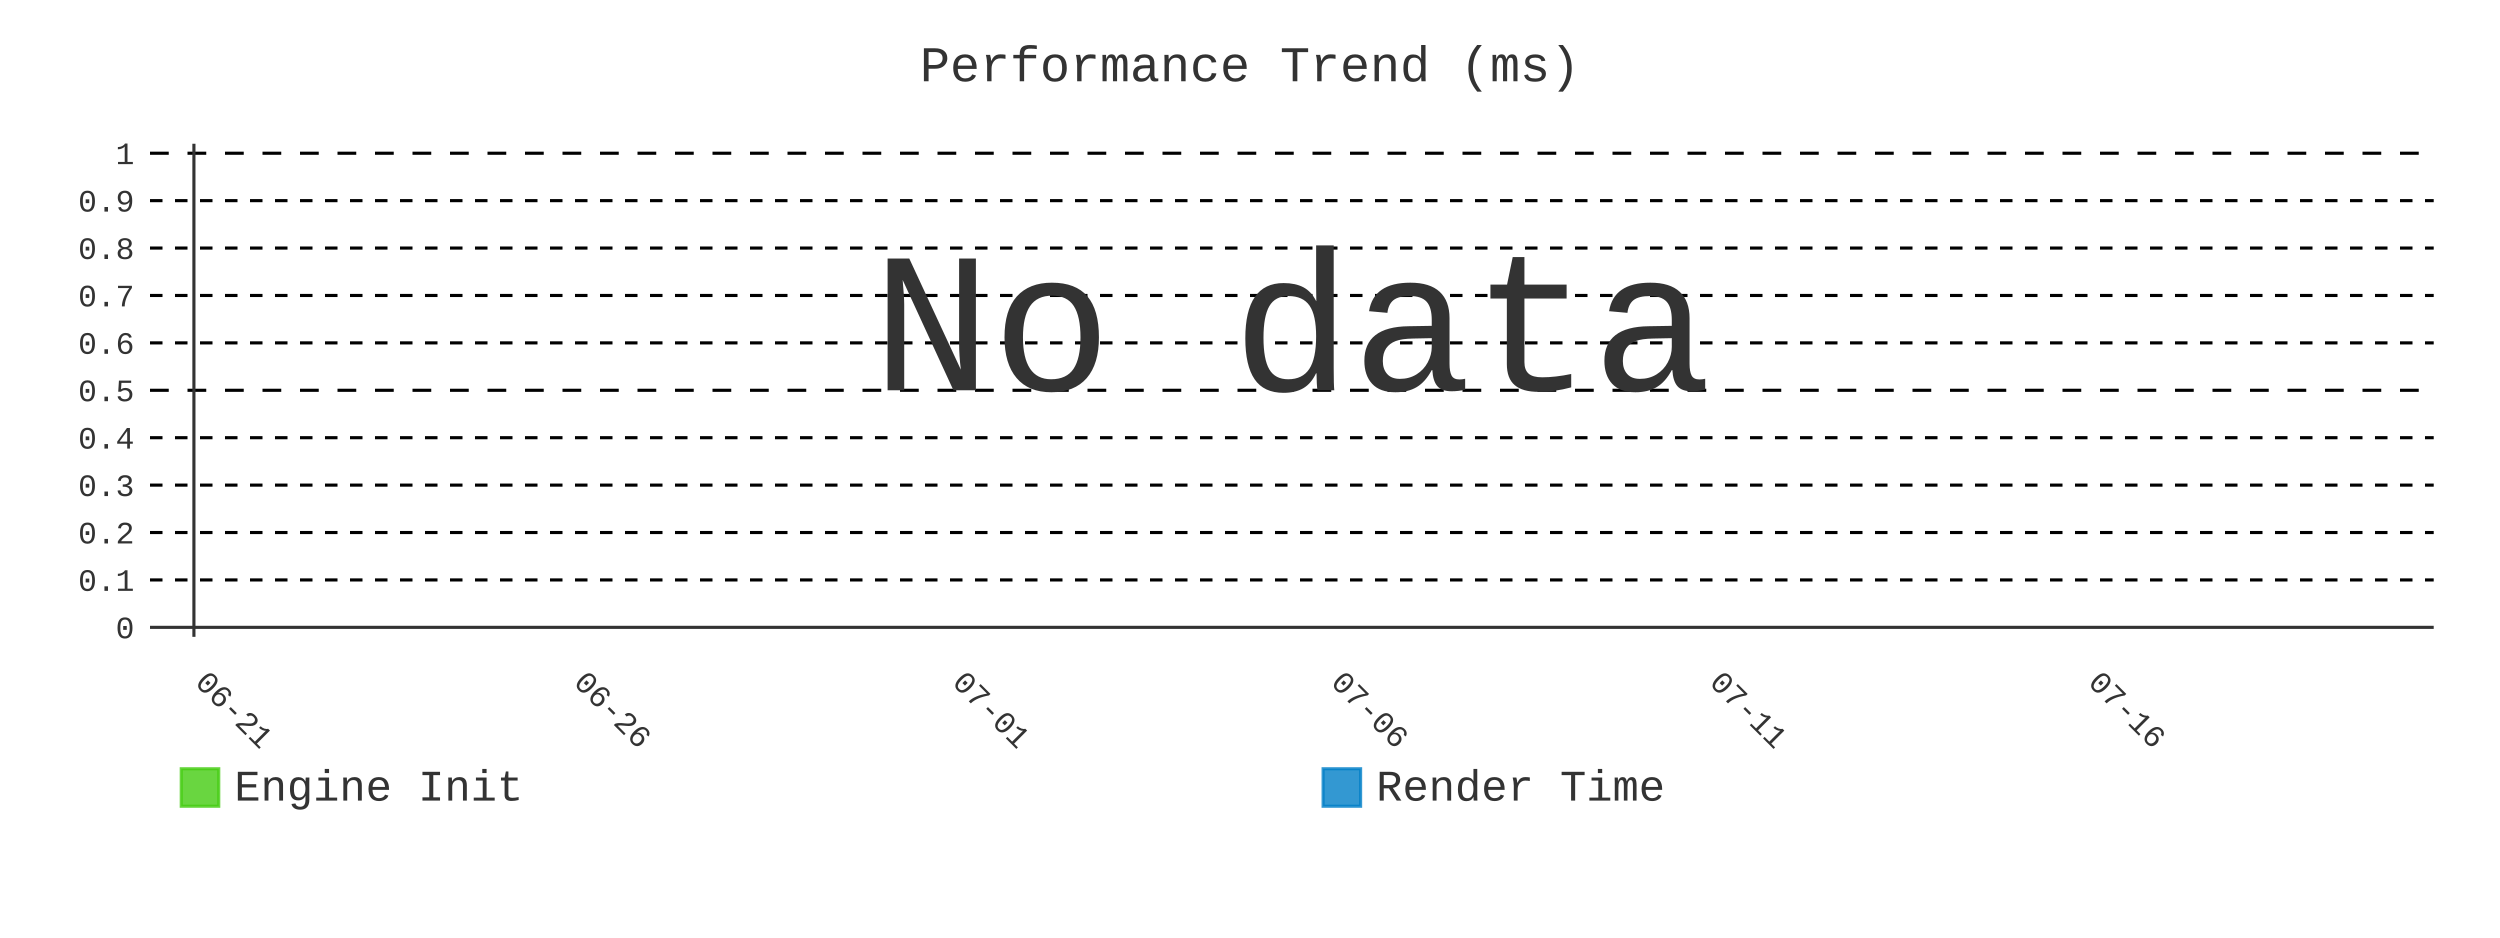
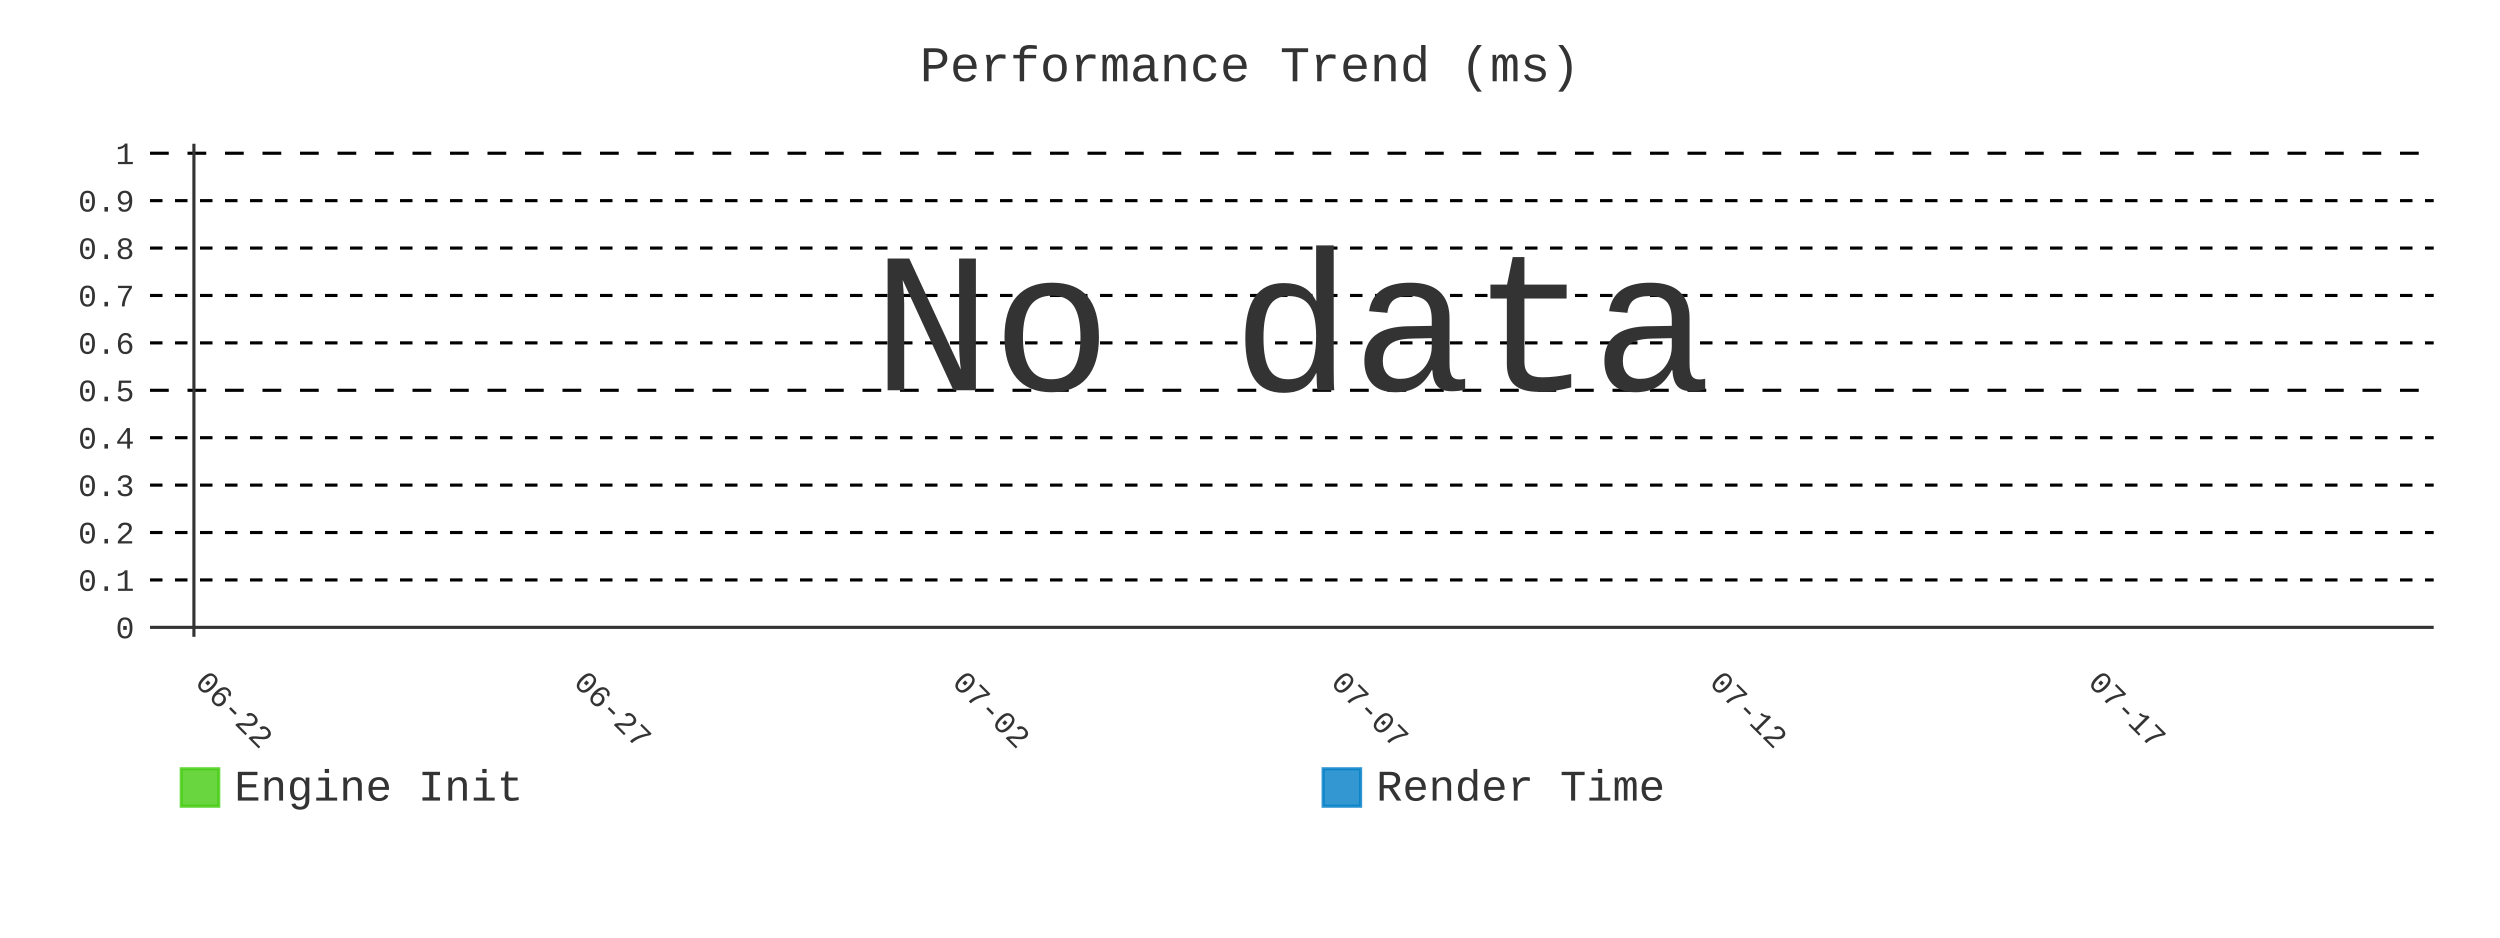
- <svg xmlns="http://www.w3.org/2000/svg" id="chart-0fe0cef1-e517-4d10-ad08-56c210632239" class="pygal-chart" viewBox="0 0 800 300">
+ <svg xmlns="http://www.w3.org/2000/svg" id="chart-cd419a98-83e6-42f3-a810-b37180f1d2b8" class="pygal-chart" viewBox="0 0 800 300">
  <defs>
-     <style type="text/css">#chart-0fe0cef1-e517-4d10-ad08-56c210632239{-webkit-user-select:none;-webkit-font-smoothing:antialiased;font-family:Consolas,"Liberation Mono",Menlo,Courier,monospace}#chart-0fe0cef1-e517-4d10-ad08-56c210632239 .title{font-family:Consolas,"Liberation Mono",Menlo,Courier,monospace;font-size:16px}#chart-0fe0cef1-e517-4d10-ad08-56c210632239 .legends .legend text{font-family:Consolas,"Liberation Mono",Menlo,Courier,monospace;font-size:14px}#chart-0fe0cef1-e517-4d10-ad08-56c210632239 .axis text{font-family:Consolas,"Liberation Mono",Menlo,Courier,monospace;font-size:10px}#chart-0fe0cef1-e517-4d10-ad08-56c210632239 .axis text.major{font-family:Consolas,"Liberation Mono",Menlo,Courier,monospace;font-size:10px}#chart-0fe0cef1-e517-4d10-ad08-56c210632239 .text-overlay text.value{font-family:Consolas,"Liberation Mono",Menlo,Courier,monospace;font-size:16px}#chart-0fe0cef1-e517-4d10-ad08-56c210632239 .text-overlay text.label{font-family:Consolas,"Liberation Mono",Menlo,Courier,monospace;font-size:10px}#chart-0fe0cef1-e517-4d10-ad08-56c210632239 .tooltip{font-family:Consolas,"Liberation Mono",Menlo,Courier,monospace;font-size:14px}#chart-0fe0cef1-e517-4d10-ad08-56c210632239 text.no_data{font-family:Consolas,"Liberation Mono",Menlo,Courier,monospace;font-size:64px}
- #chart-0fe0cef1-e517-4d10-ad08-56c210632239{background-color:transparent}#chart-0fe0cef1-e517-4d10-ad08-56c210632239 path,#chart-0fe0cef1-e517-4d10-ad08-56c210632239 line,#chart-0fe0cef1-e517-4d10-ad08-56c210632239 rect,#chart-0fe0cef1-e517-4d10-ad08-56c210632239 circle{-webkit-transition:400ms;-moz-transition:400ms;transition:400ms}#chart-0fe0cef1-e517-4d10-ad08-56c210632239 .graph &gt; .background{fill:transparent}#chart-0fe0cef1-e517-4d10-ad08-56c210632239 .plot &gt; .background{fill:transparent}#chart-0fe0cef1-e517-4d10-ad08-56c210632239 .graph{fill:#333}#chart-0fe0cef1-e517-4d10-ad08-56c210632239 text.no_data{fill:#333}#chart-0fe0cef1-e517-4d10-ad08-56c210632239 .title{fill:#333}#chart-0fe0cef1-e517-4d10-ad08-56c210632239 .legends .legend text{fill:#333}#chart-0fe0cef1-e517-4d10-ad08-56c210632239 .legends .legend:hover text{fill:#333}#chart-0fe0cef1-e517-4d10-ad08-56c210632239 .axis .line{stroke:#333}#chart-0fe0cef1-e517-4d10-ad08-56c210632239 .axis .guide.line{stroke:#666}#chart-0fe0cef1-e517-4d10-ad08-56c210632239 .axis .major.line{stroke:#333}#chart-0fe0cef1-e517-4d10-ad08-56c210632239 .axis text.major{fill:#333}#chart-0fe0cef1-e517-4d10-ad08-56c210632239 .axis.y .guides:hover .guide.line,#chart-0fe0cef1-e517-4d10-ad08-56c210632239 .line-graph .axis.x .guides:hover .guide.line,#chart-0fe0cef1-e517-4d10-ad08-56c210632239 .stackedline-graph .axis.x .guides:hover .guide.line,#chart-0fe0cef1-e517-4d10-ad08-56c210632239 .xy-graph .axis.x .guides:hover .guide.line{stroke:#333}#chart-0fe0cef1-e517-4d10-ad08-56c210632239 .axis .guides:hover text{fill:#333}#chart-0fe0cef1-e517-4d10-ad08-56c210632239 .reactive{fill-opacity:.8;stroke-opacity:.8;stroke-width:1}#chart-0fe0cef1-e517-4d10-ad08-56c210632239 .ci{stroke:#333}#chart-0fe0cef1-e517-4d10-ad08-56c210632239 .reactive.active,#chart-0fe0cef1-e517-4d10-ad08-56c210632239 .active .reactive{fill-opacity:.9;stroke-opacity:.9;stroke-width:4}#chart-0fe0cef1-e517-4d10-ad08-56c210632239 .ci .reactive.active{stroke-width:1.5}#chart-0fe0cef1-e517-4d10-ad08-56c210632239 .series text{fill:#333}#chart-0fe0cef1-e517-4d10-ad08-56c210632239 .tooltip rect{fill:transparent;stroke:#333;-webkit-transition:opacity 400ms;-moz-transition:opacity 400ms;transition:opacity 400ms}#chart-0fe0cef1-e517-4d10-ad08-56c210632239 .tooltip .label{fill:#333}#chart-0fe0cef1-e517-4d10-ad08-56c210632239 .tooltip .label{fill:#333}#chart-0fe0cef1-e517-4d10-ad08-56c210632239 .tooltip .legend{font-size:.8em;fill:#666}#chart-0fe0cef1-e517-4d10-ad08-56c210632239 .tooltip .x_label{font-size:.6em;fill:#333}#chart-0fe0cef1-e517-4d10-ad08-56c210632239 .tooltip .xlink{font-size:.5em;text-decoration:underline}#chart-0fe0cef1-e517-4d10-ad08-56c210632239 .tooltip .value{font-size:1.5em}#chart-0fe0cef1-e517-4d10-ad08-56c210632239 .bound{font-size:.5em}#chart-0fe0cef1-e517-4d10-ad08-56c210632239 .max-value{font-size:.75em;fill:#666}#chart-0fe0cef1-e517-4d10-ad08-56c210632239 .map-element{fill:transparent;stroke:#666 !important}#chart-0fe0cef1-e517-4d10-ad08-56c210632239 .map-element .reactive{fill-opacity:inherit;stroke-opacity:inherit}#chart-0fe0cef1-e517-4d10-ad08-56c210632239 .color-0,#chart-0fe0cef1-e517-4d10-ad08-56c210632239 .color-0 a:visited{stroke:#4c1;fill:#4c1}#chart-0fe0cef1-e517-4d10-ad08-56c210632239 .color-1,#chart-0fe0cef1-e517-4d10-ad08-56c210632239 .color-1 a:visited{stroke:#007ec6;fill:#007ec6}#chart-0fe0cef1-e517-4d10-ad08-56c210632239 .text-overlay .color-0 text{fill:black}#chart-0fe0cef1-e517-4d10-ad08-56c210632239 .text-overlay .color-1 text{fill:black}
- #chart-0fe0cef1-e517-4d10-ad08-56c210632239 text.no_data{text-anchor:middle}#chart-0fe0cef1-e517-4d10-ad08-56c210632239 .guide.line{fill:none}#chart-0fe0cef1-e517-4d10-ad08-56c210632239 .centered{text-anchor:middle}#chart-0fe0cef1-e517-4d10-ad08-56c210632239 .title{text-anchor:middle}#chart-0fe0cef1-e517-4d10-ad08-56c210632239 .legends .legend text{fill-opacity:1}#chart-0fe0cef1-e517-4d10-ad08-56c210632239 .axis.x text{text-anchor:middle}#chart-0fe0cef1-e517-4d10-ad08-56c210632239 .axis.x:not(.web) text[transform]{text-anchor:start}#chart-0fe0cef1-e517-4d10-ad08-56c210632239 .axis.x:not(.web) text[transform].backwards{text-anchor:end}#chart-0fe0cef1-e517-4d10-ad08-56c210632239 .axis.y text{text-anchor:end}#chart-0fe0cef1-e517-4d10-ad08-56c210632239 .axis.y text[transform].backwards{text-anchor:start}#chart-0fe0cef1-e517-4d10-ad08-56c210632239 .axis.y2 text{text-anchor:start}#chart-0fe0cef1-e517-4d10-ad08-56c210632239 .axis.y2 text[transform].backwards{text-anchor:end}#chart-0fe0cef1-e517-4d10-ad08-56c210632239 .axis .guide.line{stroke-dasharray:4,4;stroke:black}#chart-0fe0cef1-e517-4d10-ad08-56c210632239 .axis .major.guide.line{stroke-dasharray:6,6;stroke:black}#chart-0fe0cef1-e517-4d10-ad08-56c210632239 .horizontal .axis.y .guide.line,#chart-0fe0cef1-e517-4d10-ad08-56c210632239 .horizontal .axis.y2 .guide.line,#chart-0fe0cef1-e517-4d10-ad08-56c210632239 .vertical .axis.x .guide.line{opacity:0}#chart-0fe0cef1-e517-4d10-ad08-56c210632239 .horizontal .axis.always_show .guide.line,#chart-0fe0cef1-e517-4d10-ad08-56c210632239 .vertical .axis.always_show .guide.line{opacity:1 !important}#chart-0fe0cef1-e517-4d10-ad08-56c210632239 .axis.y .guides:hover .guide.line,#chart-0fe0cef1-e517-4d10-ad08-56c210632239 .axis.y2 .guides:hover .guide.line,#chart-0fe0cef1-e517-4d10-ad08-56c210632239 .axis.x .guides:hover .guide.line{opacity:1}#chart-0fe0cef1-e517-4d10-ad08-56c210632239 .axis .guides:hover text{opacity:1}#chart-0fe0cef1-e517-4d10-ad08-56c210632239 .nofill{fill:none}#chart-0fe0cef1-e517-4d10-ad08-56c210632239 .subtle-fill{fill-opacity:.2}#chart-0fe0cef1-e517-4d10-ad08-56c210632239 .dot{stroke-width:1px;fill-opacity:1;stroke-opacity:1}#chart-0fe0cef1-e517-4d10-ad08-56c210632239 .dot.active{stroke-width:5px}#chart-0fe0cef1-e517-4d10-ad08-56c210632239 .dot.negative{fill:transparent}#chart-0fe0cef1-e517-4d10-ad08-56c210632239 text,#chart-0fe0cef1-e517-4d10-ad08-56c210632239 tspan{stroke:none !important}#chart-0fe0cef1-e517-4d10-ad08-56c210632239 .series text.active{opacity:1}#chart-0fe0cef1-e517-4d10-ad08-56c210632239 .tooltip rect{fill-opacity:.95;stroke-width:.5}#chart-0fe0cef1-e517-4d10-ad08-56c210632239 .tooltip text{fill-opacity:1}#chart-0fe0cef1-e517-4d10-ad08-56c210632239 .showable{visibility:hidden}#chart-0fe0cef1-e517-4d10-ad08-56c210632239 .showable.shown{visibility:visible}#chart-0fe0cef1-e517-4d10-ad08-56c210632239 .gauge-background{fill:rgba(229,229,229,1);stroke:none}#chart-0fe0cef1-e517-4d10-ad08-56c210632239 .bg-lines{stroke:transparent;stroke-width:2px}</style>
+     <style type="text/css">#chart-cd419a98-83e6-42f3-a810-b37180f1d2b8{-webkit-user-select:none;-webkit-font-smoothing:antialiased;font-family:Consolas,"Liberation Mono",Menlo,Courier,monospace}#chart-cd419a98-83e6-42f3-a810-b37180f1d2b8 .title{font-family:Consolas,"Liberation Mono",Menlo,Courier,monospace;font-size:16px}#chart-cd419a98-83e6-42f3-a810-b37180f1d2b8 .legends .legend text{font-family:Consolas,"Liberation Mono",Menlo,Courier,monospace;font-size:14px}#chart-cd419a98-83e6-42f3-a810-b37180f1d2b8 .axis text{font-family:Consolas,"Liberation Mono",Menlo,Courier,monospace;font-size:10px}#chart-cd419a98-83e6-42f3-a810-b37180f1d2b8 .axis text.major{font-family:Consolas,"Liberation Mono",Menlo,Courier,monospace;font-size:10px}#chart-cd419a98-83e6-42f3-a810-b37180f1d2b8 .text-overlay text.value{font-family:Consolas,"Liberation Mono",Menlo,Courier,monospace;font-size:16px}#chart-cd419a98-83e6-42f3-a810-b37180f1d2b8 .text-overlay text.label{font-family:Consolas,"Liberation Mono",Menlo,Courier,monospace;font-size:10px}#chart-cd419a98-83e6-42f3-a810-b37180f1d2b8 .tooltip{font-family:Consolas,"Liberation Mono",Menlo,Courier,monospace;font-size:14px}#chart-cd419a98-83e6-42f3-a810-b37180f1d2b8 text.no_data{font-family:Consolas,"Liberation Mono",Menlo,Courier,monospace;font-size:64px}
+ #chart-cd419a98-83e6-42f3-a810-b37180f1d2b8{background-color:transparent}#chart-cd419a98-83e6-42f3-a810-b37180f1d2b8 path,#chart-cd419a98-83e6-42f3-a810-b37180f1d2b8 line,#chart-cd419a98-83e6-42f3-a810-b37180f1d2b8 rect,#chart-cd419a98-83e6-42f3-a810-b37180f1d2b8 circle{-webkit-transition:400ms;-moz-transition:400ms;transition:400ms}#chart-cd419a98-83e6-42f3-a810-b37180f1d2b8 .graph &gt; .background{fill:transparent}#chart-cd419a98-83e6-42f3-a810-b37180f1d2b8 .plot &gt; .background{fill:transparent}#chart-cd419a98-83e6-42f3-a810-b37180f1d2b8 .graph{fill:#333}#chart-cd419a98-83e6-42f3-a810-b37180f1d2b8 text.no_data{fill:#333}#chart-cd419a98-83e6-42f3-a810-b37180f1d2b8 .title{fill:#333}#chart-cd419a98-83e6-42f3-a810-b37180f1d2b8 .legends .legend text{fill:#333}#chart-cd419a98-83e6-42f3-a810-b37180f1d2b8 .legends .legend:hover text{fill:#333}#chart-cd419a98-83e6-42f3-a810-b37180f1d2b8 .axis .line{stroke:#333}#chart-cd419a98-83e6-42f3-a810-b37180f1d2b8 .axis .guide.line{stroke:#666}#chart-cd419a98-83e6-42f3-a810-b37180f1d2b8 .axis .major.line{stroke:#333}#chart-cd419a98-83e6-42f3-a810-b37180f1d2b8 .axis text.major{fill:#333}#chart-cd419a98-83e6-42f3-a810-b37180f1d2b8 .axis.y .guides:hover .guide.line,#chart-cd419a98-83e6-42f3-a810-b37180f1d2b8 .line-graph .axis.x .guides:hover .guide.line,#chart-cd419a98-83e6-42f3-a810-b37180f1d2b8 .stackedline-graph .axis.x .guides:hover .guide.line,#chart-cd419a98-83e6-42f3-a810-b37180f1d2b8 .xy-graph .axis.x .guides:hover .guide.line{stroke:#333}#chart-cd419a98-83e6-42f3-a810-b37180f1d2b8 .axis .guides:hover text{fill:#333}#chart-cd419a98-83e6-42f3-a810-b37180f1d2b8 .reactive{fill-opacity:.8;stroke-opacity:.8;stroke-width:1}#chart-cd419a98-83e6-42f3-a810-b37180f1d2b8 .ci{stroke:#333}#chart-cd419a98-83e6-42f3-a810-b37180f1d2b8 .reactive.active,#chart-cd419a98-83e6-42f3-a810-b37180f1d2b8 .active .reactive{fill-opacity:.9;stroke-opacity:.9;stroke-width:4}#chart-cd419a98-83e6-42f3-a810-b37180f1d2b8 .ci .reactive.active{stroke-width:1.5}#chart-cd419a98-83e6-42f3-a810-b37180f1d2b8 .series text{fill:#333}#chart-cd419a98-83e6-42f3-a810-b37180f1d2b8 .tooltip rect{fill:transparent;stroke:#333;-webkit-transition:opacity 400ms;-moz-transition:opacity 400ms;transition:opacity 400ms}#chart-cd419a98-83e6-42f3-a810-b37180f1d2b8 .tooltip .label{fill:#333}#chart-cd419a98-83e6-42f3-a810-b37180f1d2b8 .tooltip .label{fill:#333}#chart-cd419a98-83e6-42f3-a810-b37180f1d2b8 .tooltip .legend{font-size:.8em;fill:#666}#chart-cd419a98-83e6-42f3-a810-b37180f1d2b8 .tooltip .x_label{font-size:.6em;fill:#333}#chart-cd419a98-83e6-42f3-a810-b37180f1d2b8 .tooltip .xlink{font-size:.5em;text-decoration:underline}#chart-cd419a98-83e6-42f3-a810-b37180f1d2b8 .tooltip .value{font-size:1.5em}#chart-cd419a98-83e6-42f3-a810-b37180f1d2b8 .bound{font-size:.5em}#chart-cd419a98-83e6-42f3-a810-b37180f1d2b8 .max-value{font-size:.75em;fill:#666}#chart-cd419a98-83e6-42f3-a810-b37180f1d2b8 .map-element{fill:transparent;stroke:#666 !important}#chart-cd419a98-83e6-42f3-a810-b37180f1d2b8 .map-element .reactive{fill-opacity:inherit;stroke-opacity:inherit}#chart-cd419a98-83e6-42f3-a810-b37180f1d2b8 .color-0,#chart-cd419a98-83e6-42f3-a810-b37180f1d2b8 .color-0 a:visited{stroke:#4c1;fill:#4c1}#chart-cd419a98-83e6-42f3-a810-b37180f1d2b8 .color-1,#chart-cd419a98-83e6-42f3-a810-b37180f1d2b8 .color-1 a:visited{stroke:#007ec6;fill:#007ec6}#chart-cd419a98-83e6-42f3-a810-b37180f1d2b8 .text-overlay .color-0 text{fill:black}#chart-cd419a98-83e6-42f3-a810-b37180f1d2b8 .text-overlay .color-1 text{fill:black}
+ #chart-cd419a98-83e6-42f3-a810-b37180f1d2b8 text.no_data{text-anchor:middle}#chart-cd419a98-83e6-42f3-a810-b37180f1d2b8 .guide.line{fill:none}#chart-cd419a98-83e6-42f3-a810-b37180f1d2b8 .centered{text-anchor:middle}#chart-cd419a98-83e6-42f3-a810-b37180f1d2b8 .title{text-anchor:middle}#chart-cd419a98-83e6-42f3-a810-b37180f1d2b8 .legends .legend text{fill-opacity:1}#chart-cd419a98-83e6-42f3-a810-b37180f1d2b8 .axis.x text{text-anchor:middle}#chart-cd419a98-83e6-42f3-a810-b37180f1d2b8 .axis.x:not(.web) text[transform]{text-anchor:start}#chart-cd419a98-83e6-42f3-a810-b37180f1d2b8 .axis.x:not(.web) text[transform].backwards{text-anchor:end}#chart-cd419a98-83e6-42f3-a810-b37180f1d2b8 .axis.y text{text-anchor:end}#chart-cd419a98-83e6-42f3-a810-b37180f1d2b8 .axis.y text[transform].backwards{text-anchor:start}#chart-cd419a98-83e6-42f3-a810-b37180f1d2b8 .axis.y2 text{text-anchor:start}#chart-cd419a98-83e6-42f3-a810-b37180f1d2b8 .axis.y2 text[transform].backwards{text-anchor:end}#chart-cd419a98-83e6-42f3-a810-b37180f1d2b8 .axis .guide.line{stroke-dasharray:4,4;stroke:black}#chart-cd419a98-83e6-42f3-a810-b37180f1d2b8 .axis .major.guide.line{stroke-dasharray:6,6;stroke:black}#chart-cd419a98-83e6-42f3-a810-b37180f1d2b8 .horizontal .axis.y .guide.line,#chart-cd419a98-83e6-42f3-a810-b37180f1d2b8 .horizontal .axis.y2 .guide.line,#chart-cd419a98-83e6-42f3-a810-b37180f1d2b8 .vertical .axis.x .guide.line{opacity:0}#chart-cd419a98-83e6-42f3-a810-b37180f1d2b8 .horizontal .axis.always_show .guide.line,#chart-cd419a98-83e6-42f3-a810-b37180f1d2b8 .vertical .axis.always_show .guide.line{opacity:1 !important}#chart-cd419a98-83e6-42f3-a810-b37180f1d2b8 .axis.y .guides:hover .guide.line,#chart-cd419a98-83e6-42f3-a810-b37180f1d2b8 .axis.y2 .guides:hover .guide.line,#chart-cd419a98-83e6-42f3-a810-b37180f1d2b8 .axis.x .guides:hover .guide.line{opacity:1}#chart-cd419a98-83e6-42f3-a810-b37180f1d2b8 .axis .guides:hover text{opacity:1}#chart-cd419a98-83e6-42f3-a810-b37180f1d2b8 .nofill{fill:none}#chart-cd419a98-83e6-42f3-a810-b37180f1d2b8 .subtle-fill{fill-opacity:.2}#chart-cd419a98-83e6-42f3-a810-b37180f1d2b8 .dot{stroke-width:1px;fill-opacity:1;stroke-opacity:1}#chart-cd419a98-83e6-42f3-a810-b37180f1d2b8 .dot.active{stroke-width:5px}#chart-cd419a98-83e6-42f3-a810-b37180f1d2b8 .dot.negative{fill:transparent}#chart-cd419a98-83e6-42f3-a810-b37180f1d2b8 text,#chart-cd419a98-83e6-42f3-a810-b37180f1d2b8 tspan{stroke:none !important}#chart-cd419a98-83e6-42f3-a810-b37180f1d2b8 .series text.active{opacity:1}#chart-cd419a98-83e6-42f3-a810-b37180f1d2b8 .tooltip rect{fill-opacity:.95;stroke-width:.5}#chart-cd419a98-83e6-42f3-a810-b37180f1d2b8 .tooltip text{fill-opacity:1}#chart-cd419a98-83e6-42f3-a810-b37180f1d2b8 .showable{visibility:hidden}#chart-cd419a98-83e6-42f3-a810-b37180f1d2b8 .showable.shown{visibility:visible}#chart-cd419a98-83e6-42f3-a810-b37180f1d2b8 .gauge-background{fill:rgba(229,229,229,1);stroke:none}#chart-cd419a98-83e6-42f3-a810-b37180f1d2b8 .bg-lines{stroke:transparent;stroke-width:2px}</style>
  </defs>
  <g class="graph line-graph vertical">
    <rect x="0" y="0" width="800" height="300" class="background" />
    <g transform="translate(48, 46)" class="plot">
      <rect x="0" y="0" width="730.787" height="157.787" class="background" />
      <g class="axis y always_show">
        <g class="guides">
          <path d="M0 154.752 h730.787" class="axis major line" />
          <text x="-5" y="158.252" class="major">0</text>
        </g>
        <g class="guides">
          <path d="M0 139.581 h730.787" class="guide line" />
          <text x="-5" y="143.081" class="">0.1</text>
        </g>
        <g class="guides">
          <path d="M0 124.409 h730.787" class="guide line" />
          <text x="-5" y="127.909" class="">0.2</text>
        </g>
        <g class="guides">
          <path d="M0 109.237 h730.787" class="guide line" />
          <text x="-5" y="112.737" class="">0.3</text>
        </g>
        <g class="guides">
          <path d="M0 94.065 h730.787" class="guide line" />
          <text x="-5" y="97.565" class="">0.4</text>
        </g>
        <g class="guides">
          <path d="M0 78.893 h730.787" class="major guide line" />
          <text x="-5" y="82.393" class="major">0.5</text>
        </g>
        <g class="guides">
          <path d="M0 63.722 h730.787" class="guide line" />
          <text x="-5" y="67.222" class="">0.6</text>
        </g>
        <g class="guides">
          <path d="M0 48.55 h730.787" class="guide line" />
          <text x="-5" y="52.05" class="">0.7</text>
        </g>
        <g class="guides">
          <path d="M0 33.378 h730.787" class="guide line" />
          <text x="-5" y="36.878" class="">0.8</text>
        </g>
        <g class="guides">
          <path d="M0 18.206 h730.787" class="guide line" />
          <text x="-5" y="21.706" class="">0.9</text>
        </g>
        <g class="guides">
          <path d="M0 3.034 h730.787" class="major guide line" />
          <text x="-5" y="6.534" class="major">1</text>
        </g>
      </g>
      <g class="axis x">
        <g class="guides">
          <path d="M14.054 0 v157.787" class="major line" />
-           <text x="14.054" y="172.787" class="major" transform="rotate(45 14.05359 172.7868)">06-21</text>
+           <text x="14.054" y="172.787" class="major" transform="rotate(45 14.05359 172.7868)">06-22</text>
        </g>
        <g class="guides">
          <path d="M135.205 0 v157.787" class="major guide line" />
-           <text x="135.205" y="172.787" class="major" transform="rotate(45 135.2052 172.7868)">06-26</text>
+           <text x="135.205" y="172.787" class="major" transform="rotate(45 135.2052 172.7868)">06-27</text>
        </g>
        <g class="guides">
          <path d="M256.357 0 v157.787" class="major guide line" />
-           <text x="256.357" y="172.787" class="major" transform="rotate(45 256.3569 172.7868)">07-01</text>
+           <text x="256.357" y="172.787" class="major" transform="rotate(45 256.3569 172.7868)">07-02</text>
        </g>
        <g class="guides">
          <path d="M377.509 0 v157.787" class="major guide line" />
-           <text x="377.509" y="172.787" class="major" transform="rotate(45 377.5086 172.7868)">07-06</text>
+           <text x="377.509" y="172.787" class="major" transform="rotate(45 377.5086 172.7868)">07-07</text>
        </g>
        <g class="guides">
          <path d="M498.66 0 v157.787" class="major guide line" />
-           <text x="498.66" y="172.787" class="major" transform="rotate(45 498.6602 172.7868)">07-11</text>
+           <text x="498.66" y="172.787" class="major" transform="rotate(45 498.6602 172.7868)">07-12</text>
        </g>
        <g class="guides">
          <path d="M619.812 0 v157.787" class="major guide line" />
-           <text x="619.812" y="172.787" class="major" transform="rotate(45 619.8119 172.7868)">07-16</text>
+           <text x="619.812" y="172.787" class="major" transform="rotate(45 619.8119 172.7868)">07-17</text>
        </g>
      </g>
    </g>
    <g class="titles">
      <text x="400.0" y="26" class="title plot_title">Performance Trend (ms)</text>
    </g>
    <g transform="translate(48, 46)" class="plot overlay" />
    <g transform="translate(48, 46)" class="plot text-overlay">
      <text x="365.393" y="78.893" class="no_data">No data</text>
    </g>
    <g transform="translate(48, 46)" class="plot tooltip-overlay">
      <g transform="translate(0 0)" style="opacity: 0" class="tooltip">
        <rect rx="0" ry="0" width="0" height="0" class="tooltip-box" />
        <g class="text" />
      </g>
    </g>
    <g transform="translate(58, 245)" class="legends">
      <g id="activate-serie-0" class="legend reactive activate-serie">
        <rect x="0.0" y="1.0" width="12" height="12" class="color-0 reactive" />
        <text x="17.0" y="11.2">Engine Init</text>
      </g>
      <g id="activate-serie-1" class="legend reactive activate-serie">
        <rect x="365.393" y="1.0" width="12" height="12" class="color-1 reactive" />
        <text x="382.393" y="11.2">Render Time</text>
      </g>
    </g>
  </g>
</svg>
